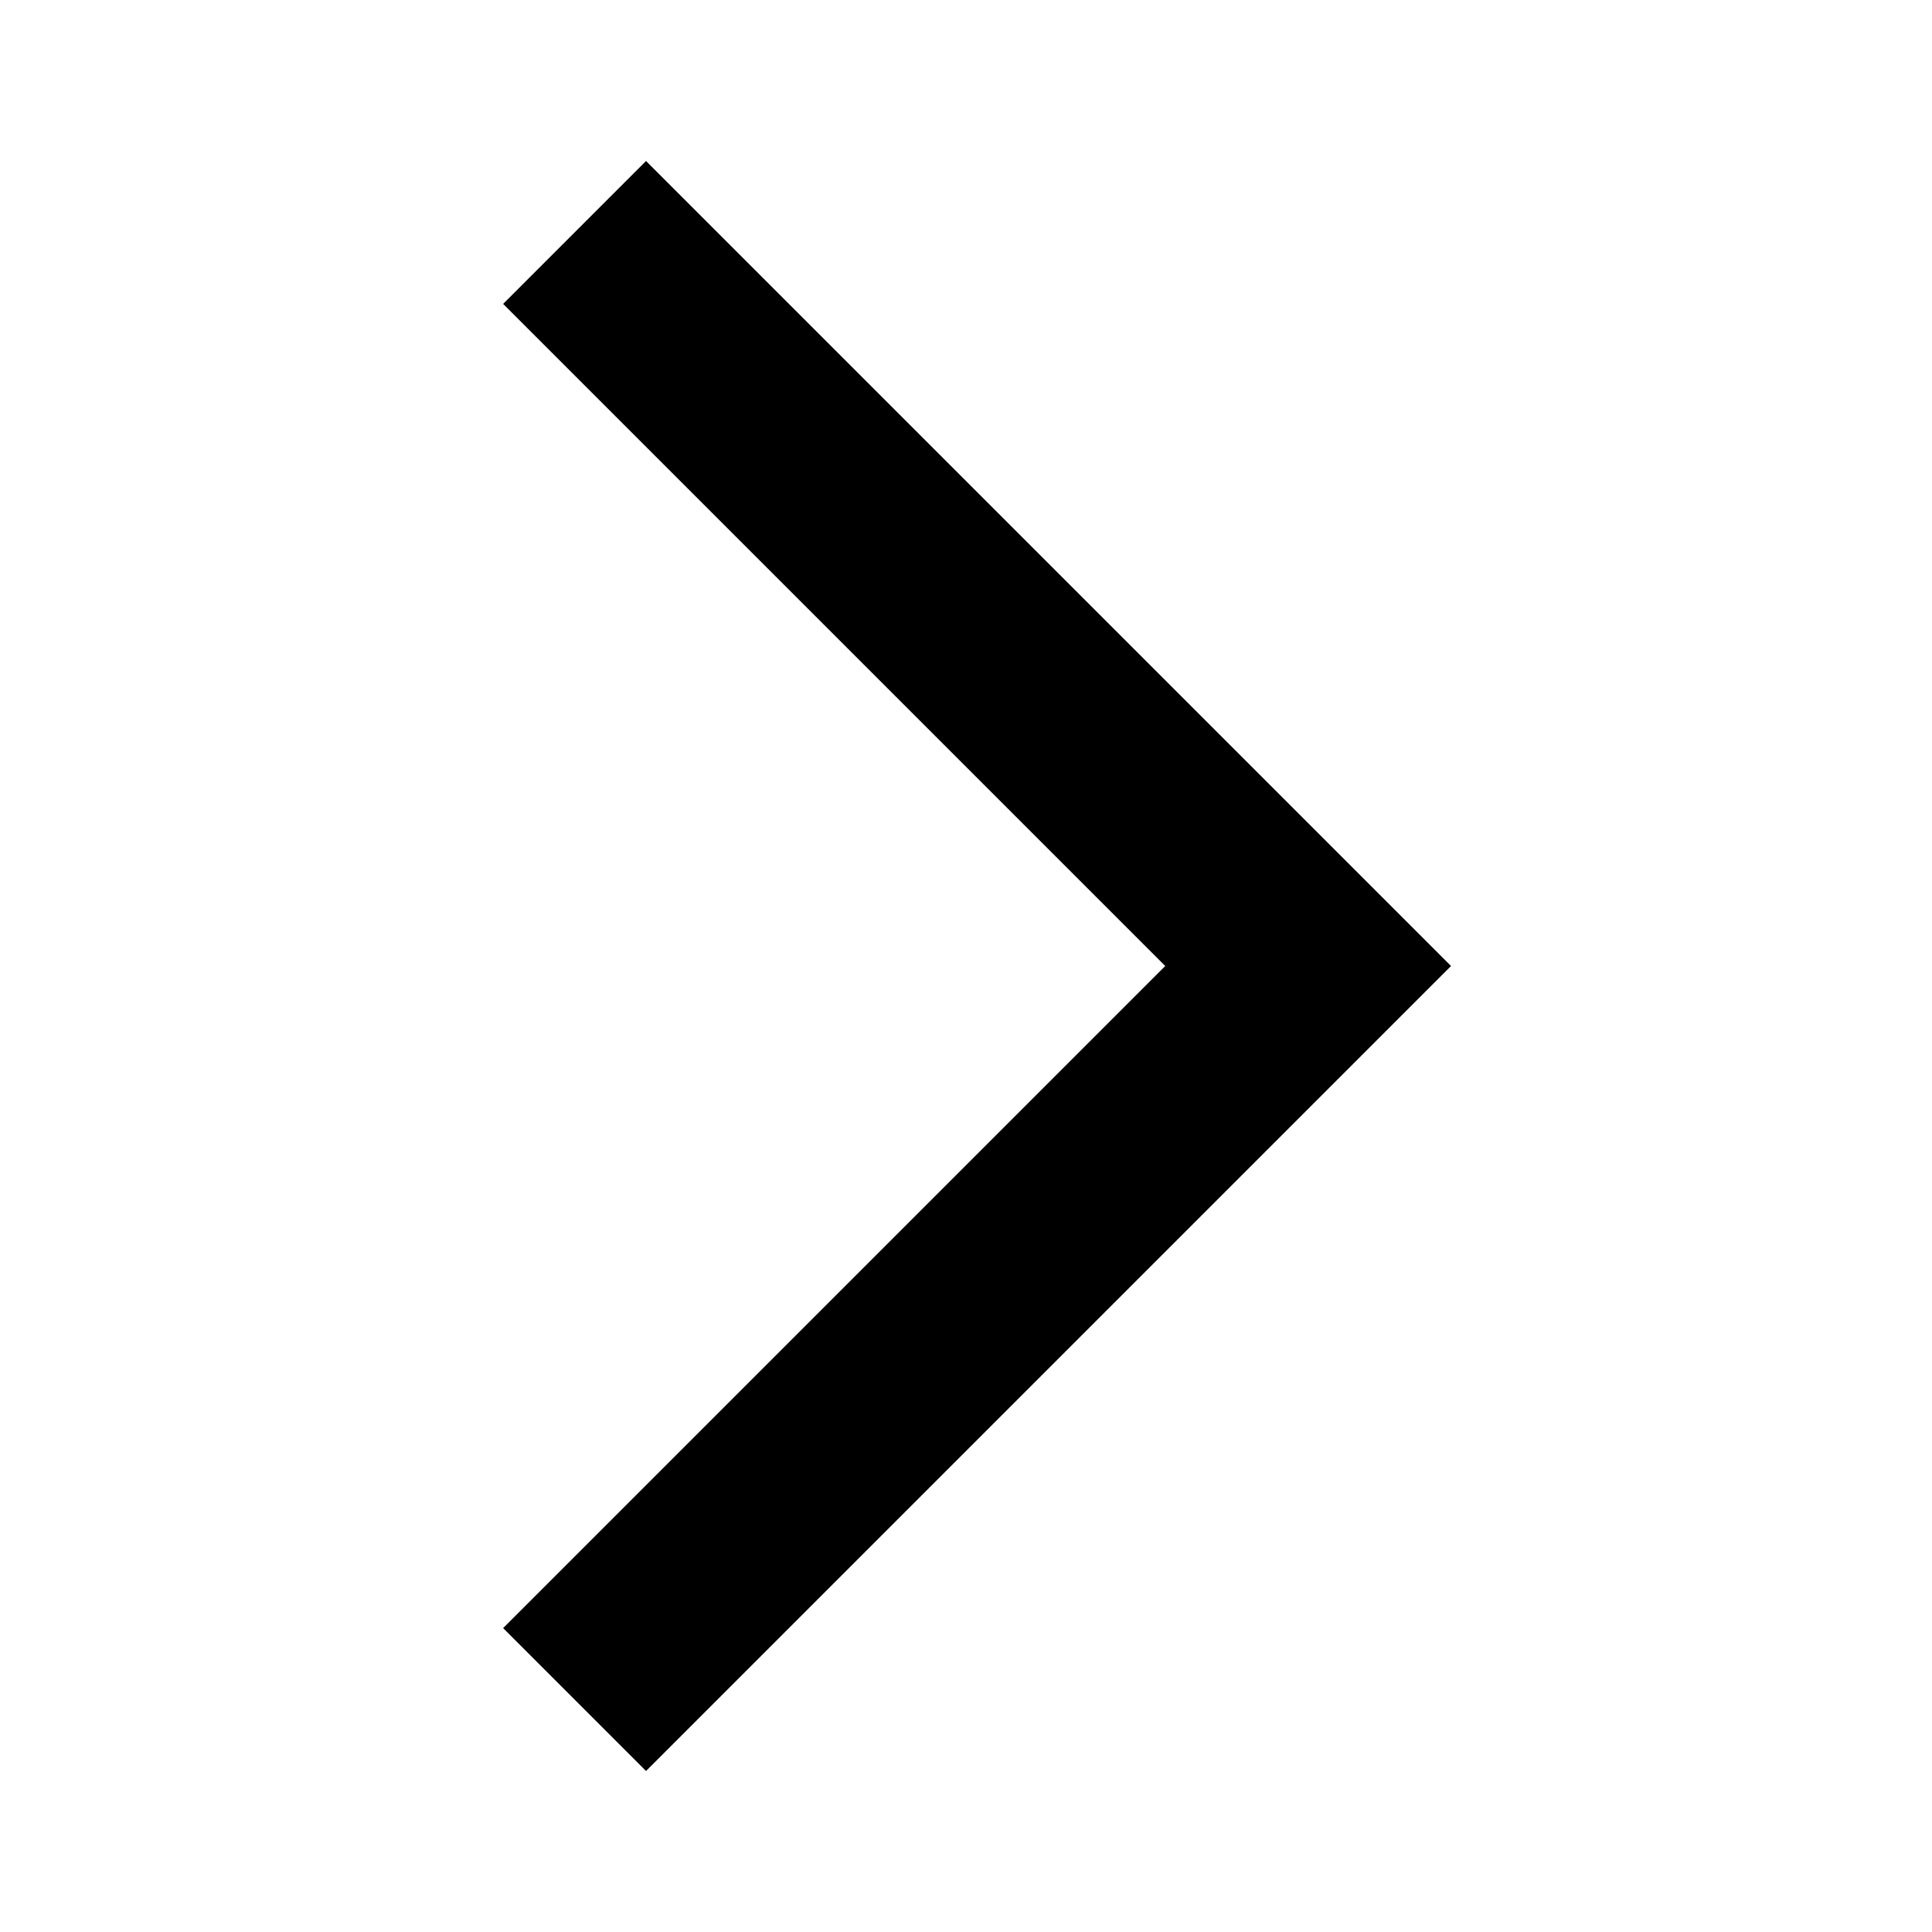
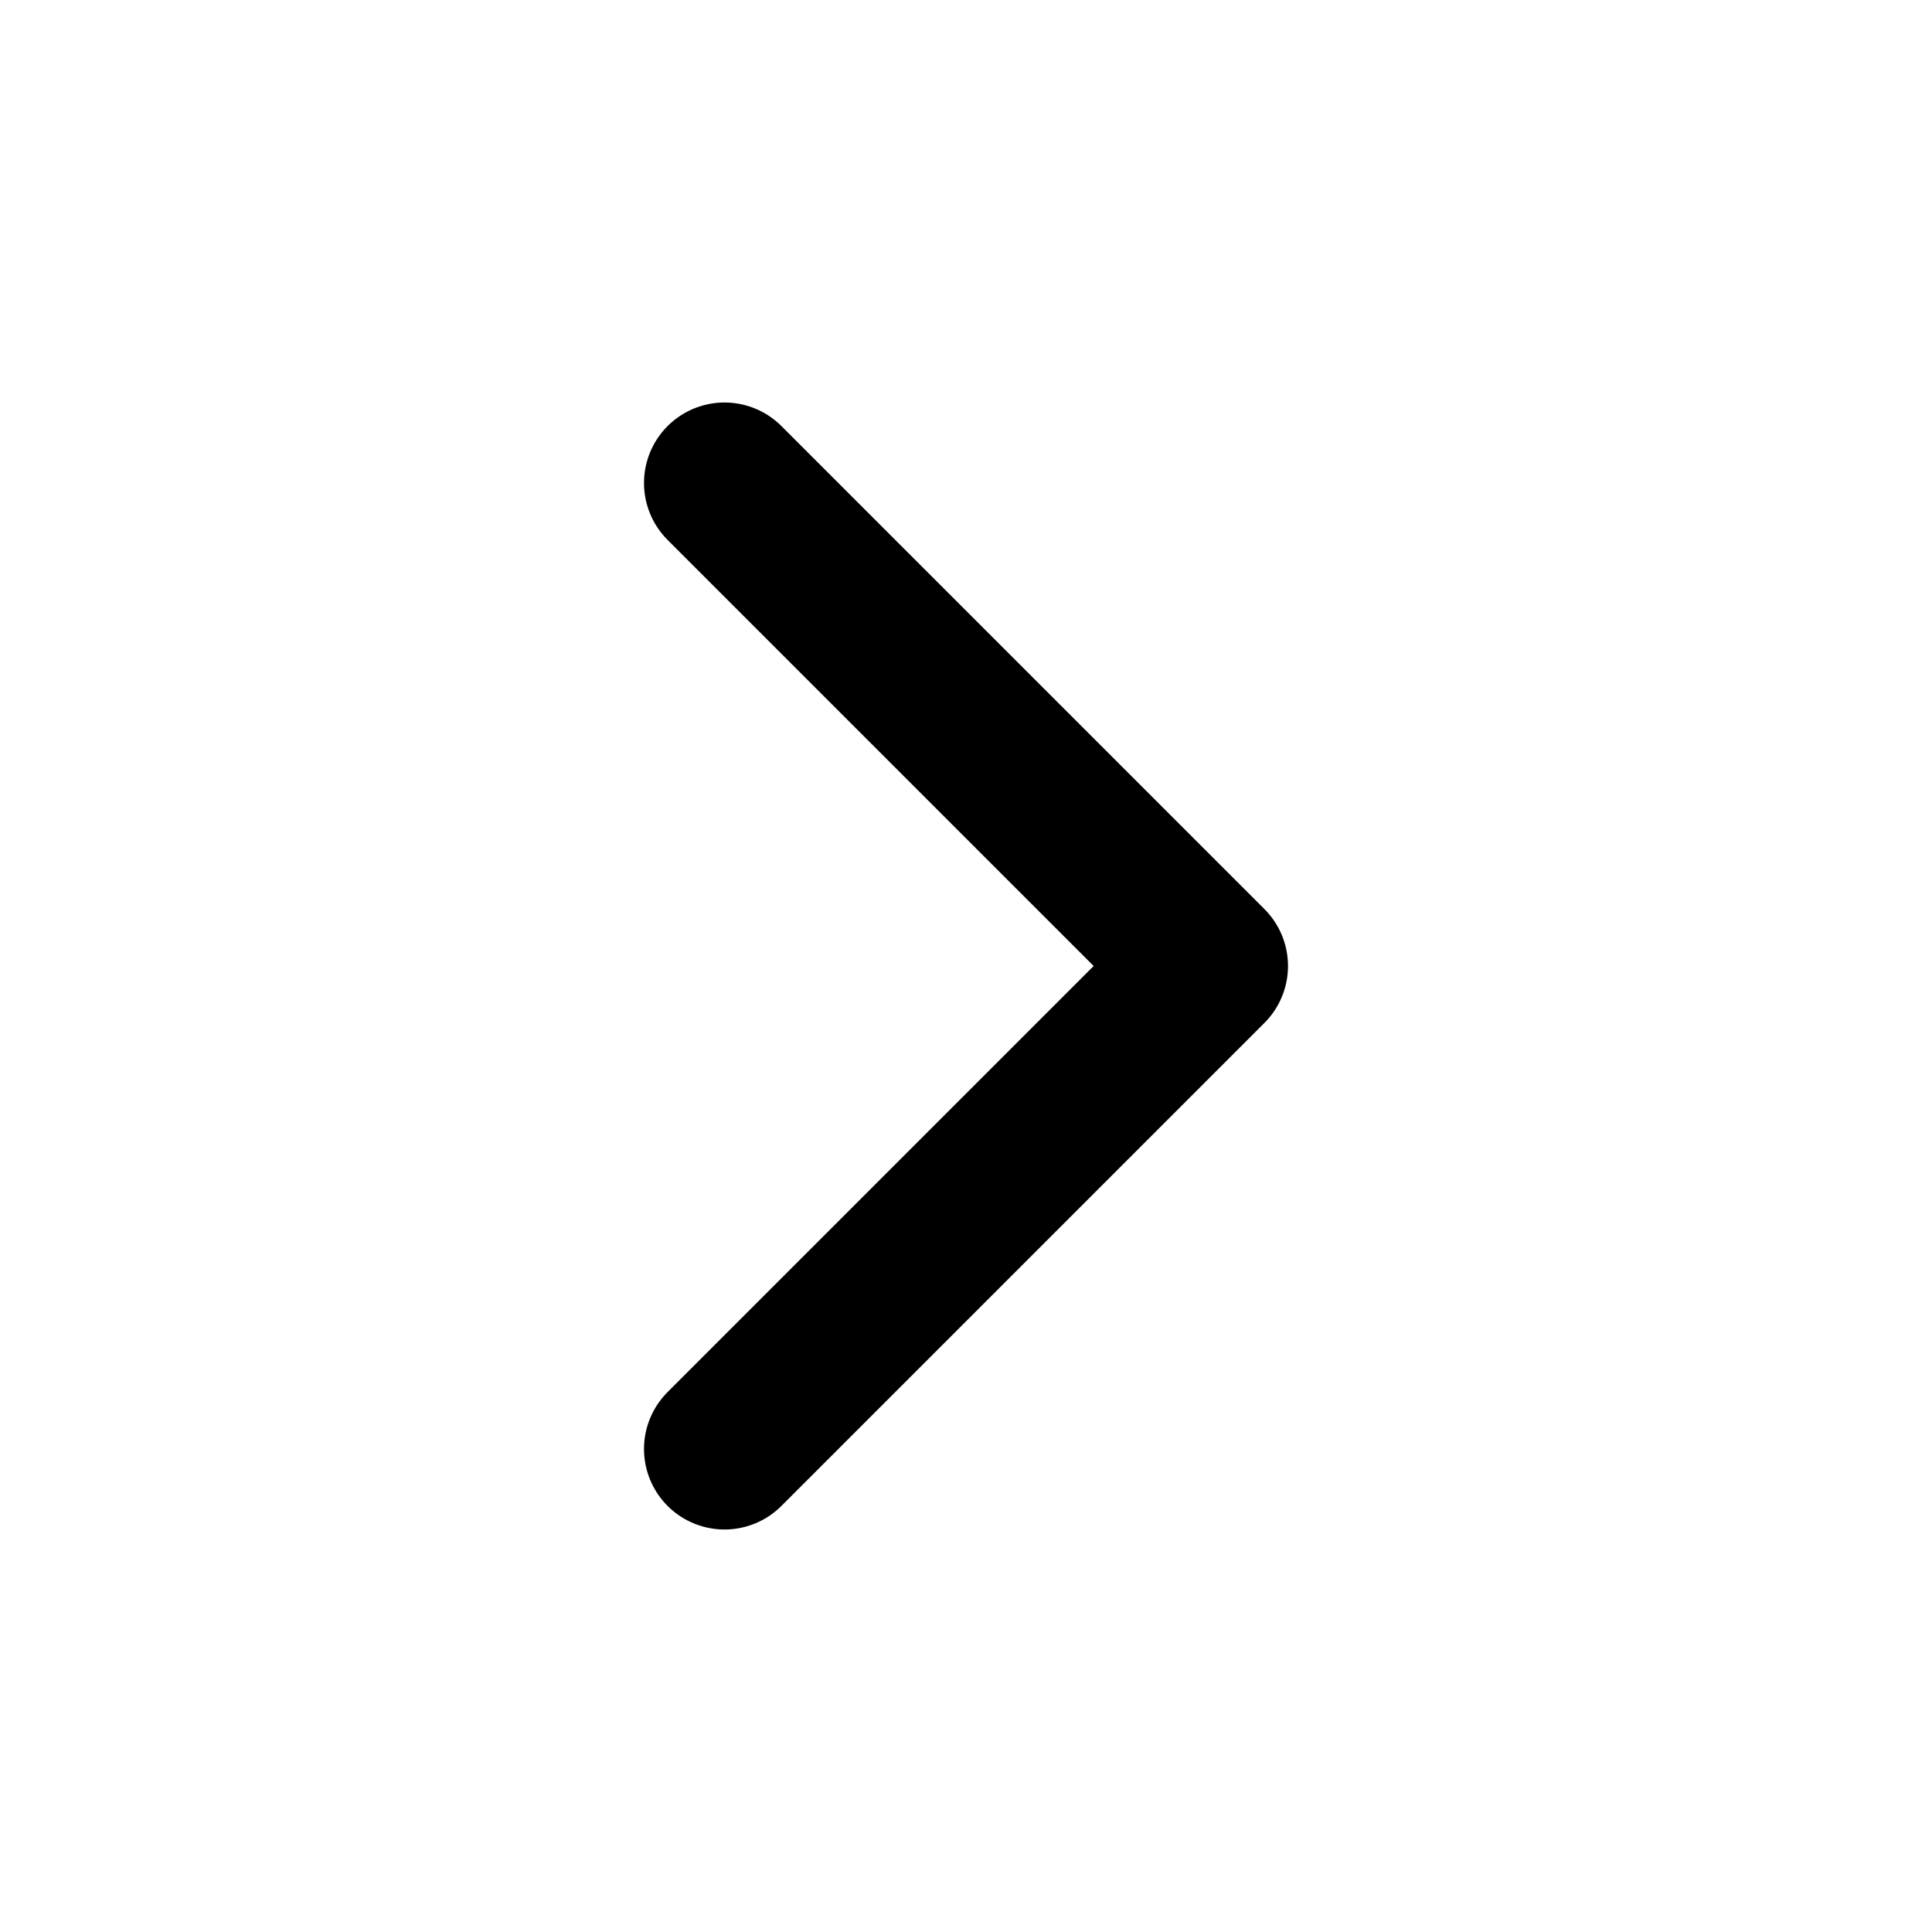
- <svg xmlns="http://www.w3.org/2000/svg" height="24" width="24">
-   <path d="M8.025 22 6.25 20.225 14.475 12 6.25 3.775 8.025 2l10 10Z" />
+ <svg xmlns="http://www.w3.org/2000/svg" width="24" height="24" viewBox="0 0 24 24" fill="none" stroke="currentColor" stroke-width="2" stroke-linecap="round" stroke-linejoin="round" class="feather feather-chevron-right">
+   <polyline points="9 18 15 12 9 6" />
</svg>
